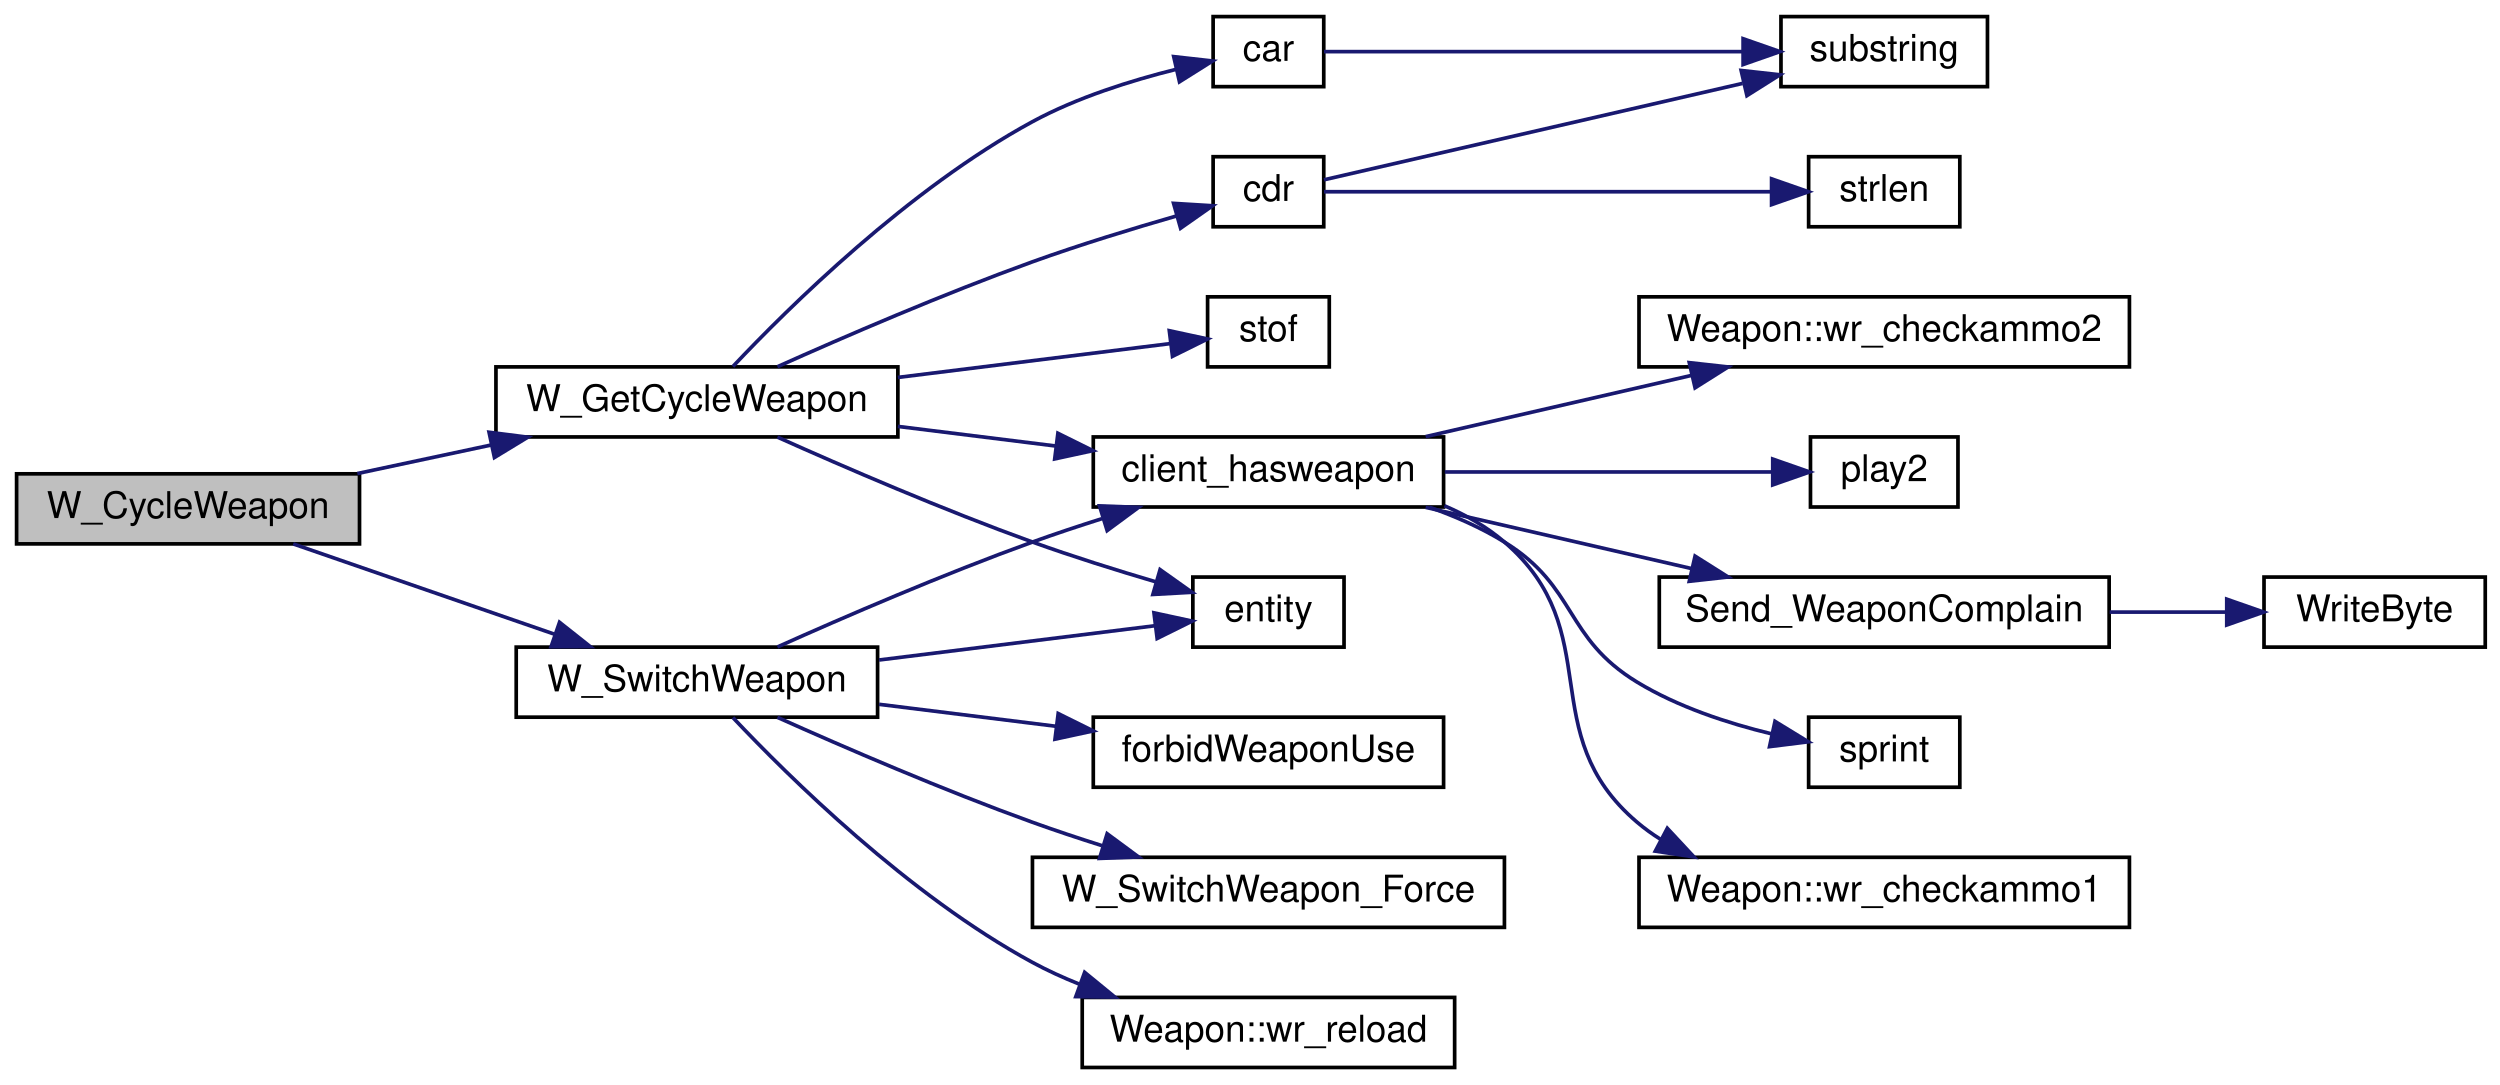
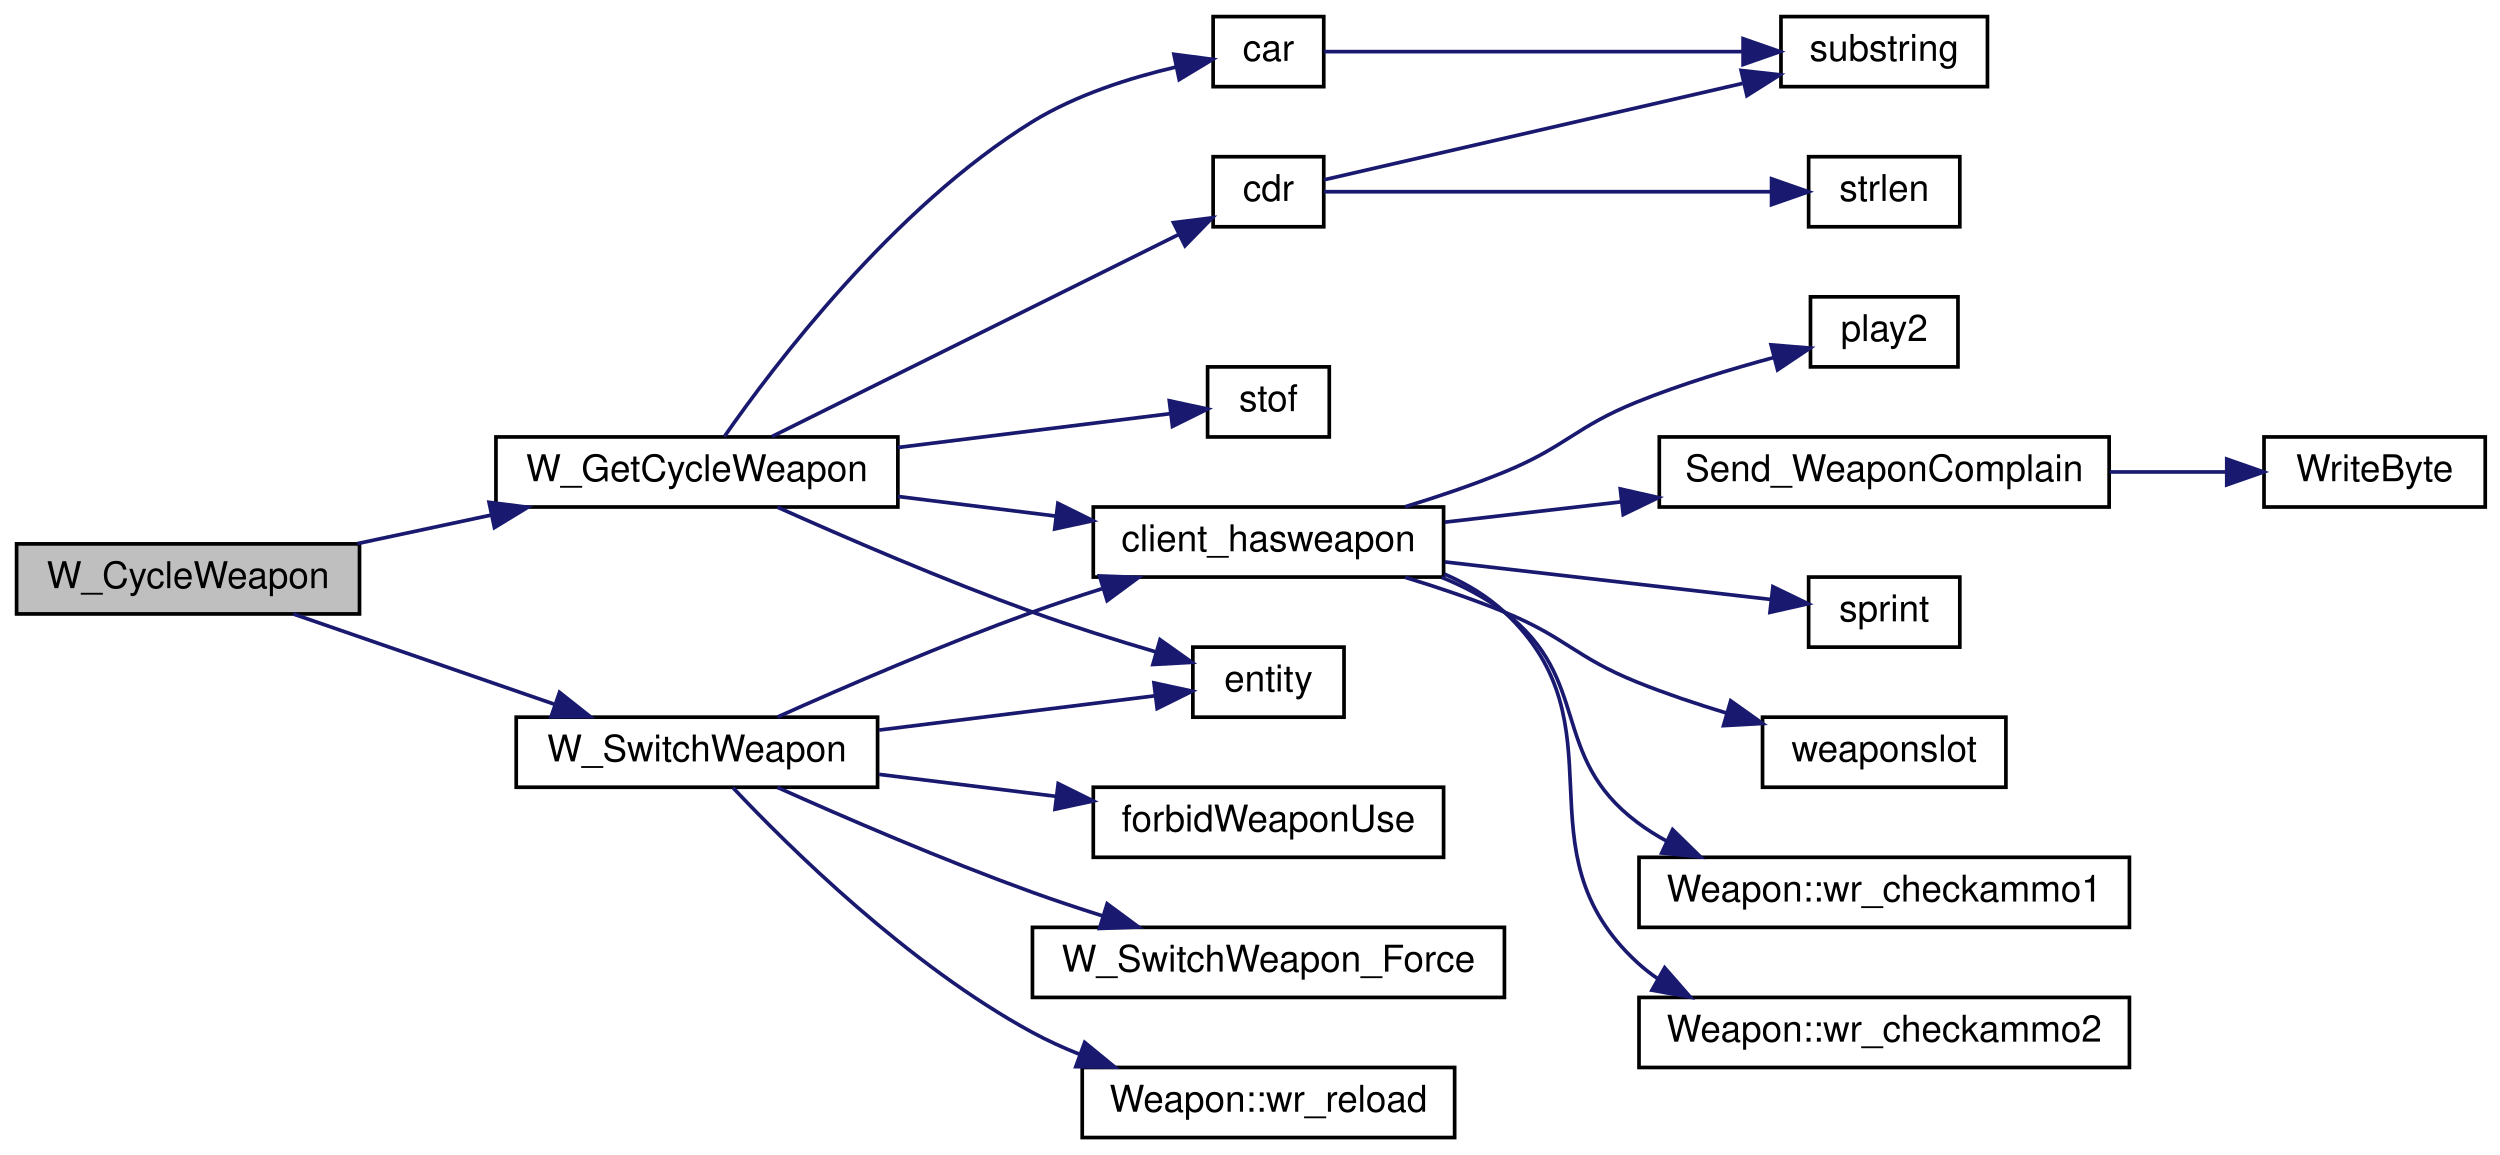
- <svg xmlns="http://www.w3.org/2000/svg" xmlns:xlink="http://www.w3.org/1999/xlink" width="678pt" height="294pt" viewBox="0.00 0.00 678.00 294.00">
-   <g id="graph0" class="graph" transform="scale(1 1) rotate(0) translate(4 290)">
+ <svg xmlns="http://www.w3.org/2000/svg" xmlns:xlink="http://www.w3.org/1999/xlink" width="678pt" height="313pt" viewBox="0.00 0.00 678.00 313.00">
+   <g id="graph0" class="graph" transform="scale(1 1) rotate(0) translate(4 309)">
    <g id="node1" class="node">
      <polygon fill="#bfbfbf" stroke="black" points="0.5,-142.5 0.5,-161.5 93.5,-161.5 93.5,-142.5 0.5,-142.5" />
      <text text-anchor="middle" x="47" y="-149.5" font-family="Helvetica,sans-Serif" font-size="10.00">W_CycleWeapon</text>
    </g>
    <g id="node2" class="node">
      <g id="a_node2">
        <a xlink:href="../../d2/d62/selection_8qc.html#adf3e13e24e532932c0396c15ad5d1228" target="_top" xlink:title="W_GetCycleWeapon">
          <polygon fill="none" stroke="black" points="130.5,-171.5 130.5,-190.5 239.5,-190.5 239.5,-171.5 130.5,-171.5" />
          <text text-anchor="middle" x="185" y="-178.5" font-family="Helvetica,sans-Serif" font-size="10.00">W_GetCycleWeapon</text>
        </a>
      </g>
    </g>
    <g id="edge1" class="edge">
      <path fill="none" stroke="midnightblue" d="M92.908,-161.576C104.514,-164.051 117.138,-166.743 129.187,-169.312" />
      <polygon fill="midnightblue" stroke="midnightblue" points="128.629,-172.771 139.139,-171.434 130.089,-165.925 128.629,-172.771" />
    </g>
-     <g id="node16" class="node">
-       <g id="a_node16">
+     <g id="node17" class="node">
+       <g id="a_node17">
        <a xlink:href="../../d2/d62/selection_8qc.html#ab8ebfddd0ba2d6a481fdfdf96bb05c51" target="_top" xlink:title="W_SwitchWeapon">
          <polygon fill="none" stroke="black" points="136,-95.5 136,-114.5 234,-114.5 234,-95.5 136,-95.5" />
          <text text-anchor="middle" x="185" y="-102.5" font-family="Helvetica,sans-Serif" font-size="10.00">W_SwitchWeapon</text>
        </a>
      </g>
    </g>
-     <g id="edge16" class="edge">
+     <g id="edge17" class="edge">
      <path fill="none" stroke="midnightblue" d="M75.522,-142.489C95.94,-135.432 124.015,-125.73 146.487,-117.964" />
      <polygon fill="midnightblue" stroke="midnightblue" points="147.744,-121.233 156.053,-114.658 145.458,-114.617 147.744,-121.233" />
    </g>
    <g id="node3" class="node">
      <g id="a_node3">
        <a xlink:href="../../d2/db4/string_8qh.html#a766f4b81552e758f7ca3655399355c07" target="_top" xlink:title="returns first word ">
-           <polygon fill="none" stroke="black" points="325,-266.5 325,-285.5 355,-285.5 355,-266.5 325,-266.5" />
-           <text text-anchor="middle" x="340" y="-273.5" font-family="Helvetica,sans-Serif" font-size="10.00">car</text>
+           <polygon fill="none" stroke="black" points="325,-285.5 325,-304.5 355,-304.5 355,-285.5 325,-285.5" />
+           <text text-anchor="middle" x="340" y="-292.5" font-family="Helvetica,sans-Serif" font-size="10.00">car</text>
        </a>
      </g>
    </g>
    <g id="edge2" class="edge">
-       <path fill="none" stroke="midnightblue" d="M194.764,-190.613C209.857,-206.617 242.385,-238.763 276,-257 288.116,-263.573 302.805,-268.171 314.951,-271.195" />
-       <polygon fill="midnightblue" stroke="midnightblue" points="314.313,-274.639 324.842,-273.458 315.874,-267.816 314.313,-274.639" />
+       <path fill="none" stroke="midnightblue" d="M192.472,-190.65C205.811,-209.796 238.293,-252.743 276,-276 287.807,-283.282 302.588,-287.931 314.864,-290.806" />
+       <polygon fill="midnightblue" stroke="midnightblue" points="314.366,-294.277 324.871,-292.898 315.799,-287.426 314.366,-294.277" />
    </g>
    <g id="node5" class="node">
      <g id="a_node5">
        <a xlink:href="../../d2/db4/string_8qh.html#a20e463732b6df287bf0a3108a223fe06" target="_top" xlink:title="returns all but first word ">
-           <polygon fill="none" stroke="black" points="325,-228.5 325,-247.5 355,-247.5 355,-228.5 325,-228.5" />
-           <text text-anchor="middle" x="340" y="-235.5" font-family="Helvetica,sans-Serif" font-size="10.00">cdr</text>
+           <polygon fill="none" stroke="black" points="325,-247.5 325,-266.5 355,-266.5 355,-247.5 325,-247.5" />
+           <text text-anchor="middle" x="340" y="-254.5" font-family="Helvetica,sans-Serif" font-size="10.00">cdr</text>
        </a>
      </g>
    </g>
    <g id="edge4" class="edge">
-       <path fill="none" stroke="midnightblue" d="M206.843,-190.548C224.925,-198.65 251.909,-210.309 276,-219 288.8,-223.617 303.327,-228.051 315.203,-231.473" />
-       <polygon fill="midnightblue" stroke="midnightblue" points="314.272,-234.847 324.847,-234.198 316.176,-228.11 314.272,-234.847" />
+       <path fill="none" stroke="midnightblue" d="M205.378,-190.625C233.53,-204.61 285.662,-230.505 315.814,-245.483" />
+       <polygon fill="midnightblue" stroke="midnightblue" points="314.26,-248.619 324.774,-249.933 317.375,-242.35 314.26,-248.619" />
    </g>
    <g id="node7" class="node">
      <g id="a_node7">
        <a xlink:href="../../d2/d62/selection_8qc.html#aba6ed323f0e8f5773f5d7de51e2d3411" target="_top" xlink:title="client_hasweapon">
          <polygon fill="none" stroke="black" points="292.5,-152.5 292.5,-171.5 387.5,-171.5 387.5,-152.5 292.5,-152.5" />
          <text text-anchor="middle" x="340" y="-159.5" font-family="Helvetica,sans-Serif" font-size="10.00">client_hasweapon</text>
        </a>
      </g>
    </g>
    <g id="edge7" class="edge">
      <path fill="none" stroke="midnightblue" d="M239.512,-174.355C253.381,-172.632 268.36,-170.772 282.382,-169.031" />
      <polygon fill="midnightblue" stroke="midnightblue" points="282.901,-172.493 292.394,-167.788 282.039,-165.547 282.901,-172.493" />
    </g>
-     <g id="node14" class="node">
-       <g id="a_node14">
+     <g id="node15" class="node">
+       <g id="a_node15">
        <a xlink:href="../../d4/d0c/csprogsdefs_8qc.html#acbb54a239d76062465dccbc6a6c6e464" target="_top" xlink:title="entity">
          <polygon fill="none" stroke="black" points="319.5,-114.5 319.5,-133.5 360.5,-133.5 360.5,-114.5 319.5,-114.5" />
          <text text-anchor="middle" x="340" y="-121.5" font-family="Helvetica,sans-Serif" font-size="10.00">entity</text>
        </a>
      </g>
    </g>
-     <g id="edge14" class="edge">
+     <g id="edge15" class="edge">
      <path fill="none" stroke="midnightblue" d="M206.843,-171.452C224.925,-163.35 251.909,-151.691 276,-143 286.831,-139.093 298.899,-135.317 309.551,-132.175" />
      <polygon fill="midnightblue" stroke="midnightblue" points="310.608,-135.513 319.243,-129.373 308.664,-128.788 310.608,-135.513" />
    </g>
-     <g id="node15" class="node">
-       <g id="a_node15">
+     <g id="node16" class="node">
+       <g id="a_node16">
        <a xlink:href="../../d8/de2/menudefs_8qc.html#a2f6d3020689c0e872cfb455d0b2cbd4a" target="_top" xlink:title="stof">
          <polygon fill="none" stroke="black" points="323.5,-190.5 323.5,-209.5 356.5,-209.5 356.5,-190.5 323.5,-190.5" />
          <text text-anchor="middle" x="340" y="-197.5" font-family="Helvetica,sans-Serif" font-size="10.00">stof</text>
        </a>
      </g>
    </g>
-     <g id="edge15" class="edge">
+     <g id="edge16" class="edge">
      <path fill="none" stroke="midnightblue" d="M239.512,-187.645C264.64,-190.766 293.415,-194.339 313.533,-196.837" />
      <polygon fill="midnightblue" stroke="midnightblue" points="313.115,-200.312 323.47,-198.071 313.977,-193.366 313.115,-200.312" />
    </g>
    <g id="node4" class="node">
      <g id="a_node4">
        <a xlink:href="../../d8/de2/menudefs_8qc.html#a40f6c65c8bbcfa51df783f2809a2502b" target="_top" xlink:title="substring">
-           <polygon fill="none" stroke="black" points="479,-266.5 479,-285.5 535,-285.5 535,-266.5 479,-266.5" />
-           <text text-anchor="middle" x="507" y="-273.5" font-family="Helvetica,sans-Serif" font-size="10.00">substring</text>
+           <polygon fill="none" stroke="black" points="479,-285.5 479,-304.5 535,-304.5 535,-285.5 479,-285.5" />
+           <text text-anchor="middle" x="507" y="-292.5" font-family="Helvetica,sans-Serif" font-size="10.00">substring</text>
        </a>
      </g>
    </g>
    <g id="edge3" class="edge">
-       <path fill="none" stroke="midnightblue" d="M355.068,-276C379.965,-276 432.553,-276 468.584,-276" />
-       <polygon fill="midnightblue" stroke="midnightblue" points="468.728,-279.5 478.728,-276 468.728,-272.5 468.728,-279.5" />
+       <path fill="none" stroke="midnightblue" d="M355.068,-295C379.965,-295 432.553,-295 468.584,-295" />
+       <polygon fill="midnightblue" stroke="midnightblue" points="468.728,-298.5 478.728,-295 468.728,-291.5 468.728,-298.5" />
    </g>
    <g id="edge6" class="edge">
-       <path fill="none" stroke="midnightblue" d="M355.068,-241.24C379.965,-246.974 432.553,-259.085 468.584,-267.383" />
-       <polygon fill="midnightblue" stroke="midnightblue" points="468.197,-270.885 478.728,-269.719 469.768,-264.064 468.197,-270.885" />
+       <path fill="none" stroke="midnightblue" d="M355.068,-260.24C379.965,-265.974 432.553,-278.085 468.584,-286.383" />
+       <polygon fill="midnightblue" stroke="midnightblue" points="468.197,-289.885 478.728,-288.719 469.768,-283.064 468.197,-289.885" />
    </g>
    <g id="node6" class="node">
      <g id="a_node6">
        <a xlink:href="../../d8/de2/menudefs_8qc.html#a274680f571a231ddf29421b93d434bfa" target="_top" xlink:title="strlen">
-           <polygon fill="none" stroke="black" points="486.5,-228.5 486.5,-247.5 527.5,-247.5 527.5,-228.5 486.5,-228.5" />
-           <text text-anchor="middle" x="507" y="-235.5" font-family="Helvetica,sans-Serif" font-size="10.00">strlen</text>
+           <polygon fill="none" stroke="black" points="486.5,-247.5 486.5,-266.5 527.5,-266.5 527.5,-247.5 486.5,-247.5" />
+           <text text-anchor="middle" x="507" y="-254.5" font-family="Helvetica,sans-Serif" font-size="10.00">strlen</text>
        </a>
      </g>
    </g>
    <g id="edge5" class="edge">
-       <path fill="none" stroke="midnightblue" d="M355.068,-238C381.765,-238 440.303,-238 476.123,-238" />
-       <polygon fill="midnightblue" stroke="midnightblue" points="476.45,-241.5 486.45,-238 476.45,-234.5 476.45,-241.5" />
+       <path fill="none" stroke="midnightblue" d="M355.068,-257C381.765,-257 440.303,-257 476.123,-257" />
+       <polygon fill="midnightblue" stroke="midnightblue" points="476.45,-260.5 486.45,-257 476.45,-253.5 476.45,-260.5" />
    </g>
    <g id="node8" class="node">
      <g id="a_node8">
        <a xlink:href="../../dc/d73/server_2miscfunctions_8qh.html#a3ad01a00f1af9d663eb5c97259434896" target="_top" xlink:title="play2">
-           <polygon fill="none" stroke="black" points="487,-152.5 487,-171.5 527,-171.5 527,-152.5 487,-152.5" />
-           <text text-anchor="middle" x="507" y="-159.5" font-family="Helvetica,sans-Serif" font-size="10.00">play2</text>
+           <polygon fill="none" stroke="black" points="487,-209.5 487,-228.5 527,-228.5 527,-209.5 487,-209.5" />
+           <text text-anchor="middle" x="507" y="-216.5" font-family="Helvetica,sans-Serif" font-size="10.00">play2</text>
        </a>
      </g>
    </g>
    <g id="edge8" class="edge">
-       <path fill="none" stroke="midnightblue" d="M387.841,-162C416.391,-162 451.996,-162 476.619,-162" />
-       <polygon fill="midnightblue" stroke="midnightblue" points="476.77,-165.5 486.77,-162 476.77,-158.5 476.77,-165.5" />
+       <path fill="none" stroke="midnightblue" d="M377.068,-171.574C385.988,-174.297 395.439,-177.488 404,-181 420.738,-187.866 423.219,-193.24 440,-200 451.89,-204.79 465.434,-208.908 477.145,-212.073" />
+       <polygon fill="midnightblue" stroke="midnightblue" points="476.318,-215.474 486.877,-214.602 478.079,-208.699 476.318,-215.474" />
    </g>
    <g id="node9" class="node">
      <g id="a_node9">
        <a xlink:href="../../d2/d62/selection_8qc.html#a6f9b75f17639bb910d8445a136d4a837" target="_top" xlink:title="Send_WeaponComplain">
-           <polygon fill="none" stroke="black" points="446,-114.5 446,-133.5 568,-133.5 568,-114.5 446,-114.5" />
-           <text text-anchor="middle" x="507" y="-121.5" font-family="Helvetica,sans-Serif" font-size="10.00">Send_WeaponComplain</text>
+           <polygon fill="none" stroke="black" points="446,-171.5 446,-190.5 568,-190.5 568,-171.5 446,-171.5" />
+           <text text-anchor="middle" x="507" y="-178.5" font-family="Helvetica,sans-Serif" font-size="10.00">Send_WeaponComplain</text>
        </a>
      </g>
    </g>
    <g id="edge9" class="edge">
-       <path fill="none" stroke="midnightblue" d="M382.636,-152.411C404.508,-147.374 431.506,-141.156 454.664,-135.823" />
-       <polygon fill="midnightblue" stroke="midnightblue" points="455.704,-139.175 464.663,-133.52 454.133,-132.354 455.704,-139.175" />
+       <path fill="none" stroke="midnightblue" d="M387.841,-167.394C402.753,-169.111 419.59,-171.05 435.781,-172.914" />
+       <polygon fill="midnightblue" stroke="midnightblue" points="435.422,-176.396 445.756,-174.063 436.222,-169.442 435.422,-176.396" />
    </g>
    <g id="node11" class="node">
      <g id="a_node11">
        <a xlink:href="../../d8/de2/menudefs_8qc.html#a4ae54ed78d55acc008e6fcf8c72e779f" target="_top" xlink:title="sprint">
-           <polygon fill="none" stroke="black" points="486.5,-76.5 486.5,-95.5 527.5,-95.5 527.5,-76.5 486.5,-76.5" />
-           <text text-anchor="middle" x="507" y="-83.5" font-family="Helvetica,sans-Serif" font-size="10.00">sprint</text>
+           <polygon fill="none" stroke="black" points="486.5,-133.5 486.5,-152.5 527.5,-152.5 527.5,-133.5 486.5,-133.5" />
+           <text text-anchor="middle" x="507" y="-140.5" font-family="Helvetica,sans-Serif" font-size="10.00">sprint</text>
        </a>
      </g>
    </g>
    <g id="edge11" class="edge">
-       <path fill="none" stroke="midnightblue" d="M383.655,-152.446C390.728,-149.945 397.777,-146.838 404,-143 423.801,-130.787 420.122,-117.088 440,-105 451.032,-98.292 464.539,-93.859 476.454,-90.977" />
-       <polygon fill="midnightblue" stroke="midnightblue" points="477.377,-94.358 486.413,-88.825 475.899,-87.516 477.377,-94.358" />
+       <path fill="none" stroke="midnightblue" d="M387.841,-156.606C416.225,-153.338 451.582,-149.266 476.188,-146.433" />
+       <polygon fill="midnightblue" stroke="midnightblue" points="476.814,-149.884 486.348,-145.263 476.013,-142.93 476.814,-149.884" />
    </g>
    <g id="node12" class="node">
      <g id="a_node12">
-         <a xlink:href="../../dc/de5/classWeapon.html#ab1963e9f2e85c7c11304531a7a8e4313" target="_top" xlink:title="(SERVER) checks ammo for weapon primary ">
-           <polygon fill="none" stroke="black" points="440.5,-38.5 440.5,-57.5 573.5,-57.5 573.5,-38.5 440.5,-38.5" />
-           <text text-anchor="middle" x="507" y="-45.5" font-family="Helvetica,sans-Serif" font-size="10.00">Weapon::wr_checkammo1</text>
+         <a xlink:href="../../d2/d1c/weapons_2weapon_8qh.html#ac3cbbc1f9884e78a2816ff88760748d5" target="_top" xlink:title="weaponslot">
+           <polygon fill="none" stroke="black" points="474,-95.5 474,-114.5 540,-114.5 540,-95.5 474,-95.5" />
+           <text text-anchor="middle" x="507" y="-102.5" font-family="Helvetica,sans-Serif" font-size="10.00">weaponslot</text>
        </a>
      </g>
    </g>
    <g id="edge12" class="edge">
-       <path fill="none" stroke="midnightblue" d="M387.718,-152.835C393.614,-150.313 399.238,-147.099 404,-143 432.328,-118.618 411.519,-91.203 440,-67 441.988,-65.311 444.117,-63.772 446.351,-62.37" />
-       <polygon fill="midnightblue" stroke="midnightblue" points="448.176,-65.364 455.395,-57.609 444.916,-59.17 448.176,-65.364" />
+       <path fill="none" stroke="midnightblue" d="M377.068,-152.426C385.988,-149.703 395.439,-146.512 404,-143 420.738,-136.134 423.219,-130.76 440,-124 447.706,-120.896 456.106,-118.074 464.251,-115.611" />
+       <polygon fill="midnightblue" stroke="midnightblue" points="465.365,-118.932 473.997,-112.789 463.418,-112.208 465.365,-118.932" />
    </g>
    <g id="node13" class="node">
      <g id="a_node13">
+         <a xlink:href="../../dc/de5/classWeapon.html#ab1963e9f2e85c7c11304531a7a8e4313" target="_top" xlink:title="(SERVER) checks ammo for weapon primary ">
+           <polygon fill="none" stroke="black" points="440.5,-57.5 440.5,-76.5 573.5,-76.5 573.5,-57.5 440.5,-57.5" />
+           <text text-anchor="middle" x="507" y="-64.5" font-family="Helvetica,sans-Serif" font-size="10.00">Weapon::wr_checkammo1</text>
+         </a>
+       </g>
+     </g>
+     <g id="edge13" class="edge">
+       <path fill="none" stroke="midnightblue" d="M386.951,-152.421C393.029,-149.96 398.908,-146.873 404,-143 427.849,-124.862 416.037,-103.987 440,-86 442.494,-84.128 445.168,-82.44 447.958,-80.918" />
+       <polygon fill="midnightblue" stroke="midnightblue" points="449.614,-84.007 457.19,-76.601 446.649,-77.666 449.614,-84.007" />
+     </g>
+     <g id="node14" class="node">
+       <g id="a_node14">
        <a xlink:href="../../dc/de5/classWeapon.html#a8adc0f68d514782dc8fe0a1d5af3b310" target="_top" xlink:title="(SERVER) checks ammo for weapon second ">
-           <polygon fill="none" stroke="black" points="440.5,-190.5 440.5,-209.5 573.5,-209.5 573.5,-190.5 440.5,-190.5" />
-           <text text-anchor="middle" x="507" y="-197.5" font-family="Helvetica,sans-Serif" font-size="10.00">Weapon::wr_checkammo2</text>
-         </a>
-       </g>
-     </g>
-     <g id="edge13" class="edge">
-       <path fill="none" stroke="midnightblue" d="M382.636,-171.589C404.508,-176.626 431.506,-182.844 454.664,-188.177" />
-       <polygon fill="midnightblue" stroke="midnightblue" points="454.133,-191.646 464.663,-190.48 455.704,-184.825 454.133,-191.646" />
+           <polygon fill="none" stroke="black" points="440.5,-19.5 440.5,-38.5 573.5,-38.5 573.5,-19.5 440.5,-19.5" />
+           <text text-anchor="middle" x="507" y="-26.5" font-family="Helvetica,sans-Serif" font-size="10.00">Weapon::wr_checkammo2</text>
+         </a>
+       </g>
+     </g>
+     <g id="edge14" class="edge">
+       <path fill="none" stroke="midnightblue" d="M387.71,-153.321C393.676,-150.728 399.322,-147.364 404,-143 437.015,-112.198 406.792,-78.593 440,-48 441.71,-46.425 443.543,-44.979 445.469,-43.653" />
+       <polygon fill="midnightblue" stroke="midnightblue" points="447.459,-46.547 454.427,-38.566 444.003,-40.46 447.459,-46.547" />
    </g>
    <g id="node10" class="node">
      <g id="a_node10">
        <a xlink:href="../../d8/de2/menudefs_8qc.html#abd23315350cd01304b6bd77c4c5c07e6" target="_top" xlink:title="WriteByte">
-           <polygon fill="none" stroke="black" points="610,-114.5 610,-133.5 670,-133.5 670,-114.5 610,-114.5" />
-           <text text-anchor="middle" x="640" y="-121.5" font-family="Helvetica,sans-Serif" font-size="10.00">WriteByte</text>
+           <polygon fill="none" stroke="black" points="610,-171.5 610,-190.5 670,-190.5 670,-171.5 610,-171.5" />
+           <text text-anchor="middle" x="640" y="-178.5" font-family="Helvetica,sans-Serif" font-size="10.00">WriteByte</text>
        </a>
      </g>
    </g>
    <g id="edge10" class="edge">
-       <path fill="none" stroke="midnightblue" d="M568.132,-124C578.915,-124 589.893,-124 599.887,-124" />
-       <polygon fill="midnightblue" stroke="midnightblue" points="599.896,-127.5 609.896,-124 599.896,-120.5 599.896,-127.5" />
-     </g>
-     <g id="edge17" class="edge">
+       <path fill="none" stroke="midnightblue" d="M568.132,-181C578.915,-181 589.893,-181 599.887,-181" />
+       <polygon fill="midnightblue" stroke="midnightblue" points="599.896,-184.5 609.896,-181 599.896,-177.5 599.896,-184.5" />
+     </g>
+     <g id="edge18" class="edge">
      <path fill="none" stroke="midnightblue" d="M206.843,-114.548C224.925,-122.65 251.909,-134.309 276,-143 282.065,-145.188 288.518,-147.335 294.892,-149.352" />
      <polygon fill="midnightblue" stroke="midnightblue" points="294.191,-152.798 304.779,-152.403 296.255,-146.109 294.191,-152.798" />
    </g>
-     <g id="edge18" class="edge">
+     <g id="edge19" class="edge">
      <path fill="none" stroke="midnightblue" d="M234.41,-111.012C258.975,-114.062 288.028,-117.67 309.272,-120.308" />
      <polygon fill="midnightblue" stroke="midnightblue" points="308.956,-123.796 319.311,-121.555 309.819,-116.849 308.956,-123.796" />
    </g>
-     <g id="node17" class="node">
-       <g id="a_node17">
+     <g id="node18" class="node">
+       <g id="a_node18">
        <a xlink:href="../../d5/de0/weaponsystem_8qc.html#a1798aef9c3263ffc0fb53a9741fc3ab9" target="_top" xlink:title="forbidWeaponUse">
          <polygon fill="none" stroke="black" points="292.5,-76.5 292.5,-95.5 387.5,-95.5 387.5,-76.5 292.5,-76.5" />
          <text text-anchor="middle" x="340" y="-83.5" font-family="Helvetica,sans-Serif" font-size="10.00">forbidWeaponUse</text>
        </a>
      </g>
    </g>
-     <g id="edge19" class="edge">
+     <g id="edge20" class="edge">
      <path fill="none" stroke="midnightblue" d="M234.41,-98.988C249.635,-97.098 266.584,-94.993 282.329,-93.038" />
      <polygon fill="midnightblue" stroke="midnightblue" points="282.979,-96.484 292.472,-91.778 282.117,-89.537 282.979,-96.484" />
    </g>
-     <g id="node18" class="node">
-       <g id="a_node18">
+     <g id="node19" class="node">
+       <g id="a_node19">
        <a xlink:href="../../d2/d62/selection_8qc.html#a26a298ee4ff7a3e0706b8892030ecf1a" target="_top" xlink:title="W_SwitchWeapon_Force">
          <polygon fill="none" stroke="black" points="276,-38.5 276,-57.5 404,-57.5 404,-38.5 276,-38.5" />
          <text text-anchor="middle" x="340" y="-45.5" font-family="Helvetica,sans-Serif" font-size="10.00">W_SwitchWeapon_Force</text>
        </a>
      </g>
    </g>
-     <g id="edge20" class="edge">
+     <g id="edge21" class="edge">
      <path fill="none" stroke="midnightblue" d="M206.843,-95.452C224.925,-87.35 251.909,-75.691 276,-67 282.065,-64.812 288.518,-62.666 294.892,-60.648" />
      <polygon fill="midnightblue" stroke="midnightblue" points="296.255,-63.891 304.779,-57.597 294.191,-57.202 296.255,-63.891" />
    </g>
-     <g id="node19" class="node">
-       <g id="a_node19">
+     <g id="node20" class="node">
+       <g id="a_node20">
        <a xlink:href="../../dc/de5/classWeapon.html#a30558a4b50b31b3794b4b6b41acc8151" target="_top" xlink:title="(SERVER) handles reloading for weapon ">
          <polygon fill="none" stroke="black" points="289.5,-0.5 289.5,-19.5 390.5,-19.5 390.5,-0.5 289.5,-0.5" />
          <text text-anchor="middle" x="340" y="-7.5" font-family="Helvetica,sans-Serif" font-size="10.00">Weapon::wr_reload</text>
        </a>
      </g>
    </g>
-     <g id="edge21" class="edge">
+     <g id="edge22" class="edge">
      <path fill="none" stroke="midnightblue" d="M194.764,-95.387C209.857,-79.383 242.385,-47.237 276,-29 280.006,-26.827 284.293,-24.87 288.676,-23.114" />
      <polygon fill="midnightblue" stroke="midnightblue" points="290.158,-26.299 298.354,-19.586 287.76,-19.722 290.158,-26.299" />
    </g>
  </g>
</svg>
